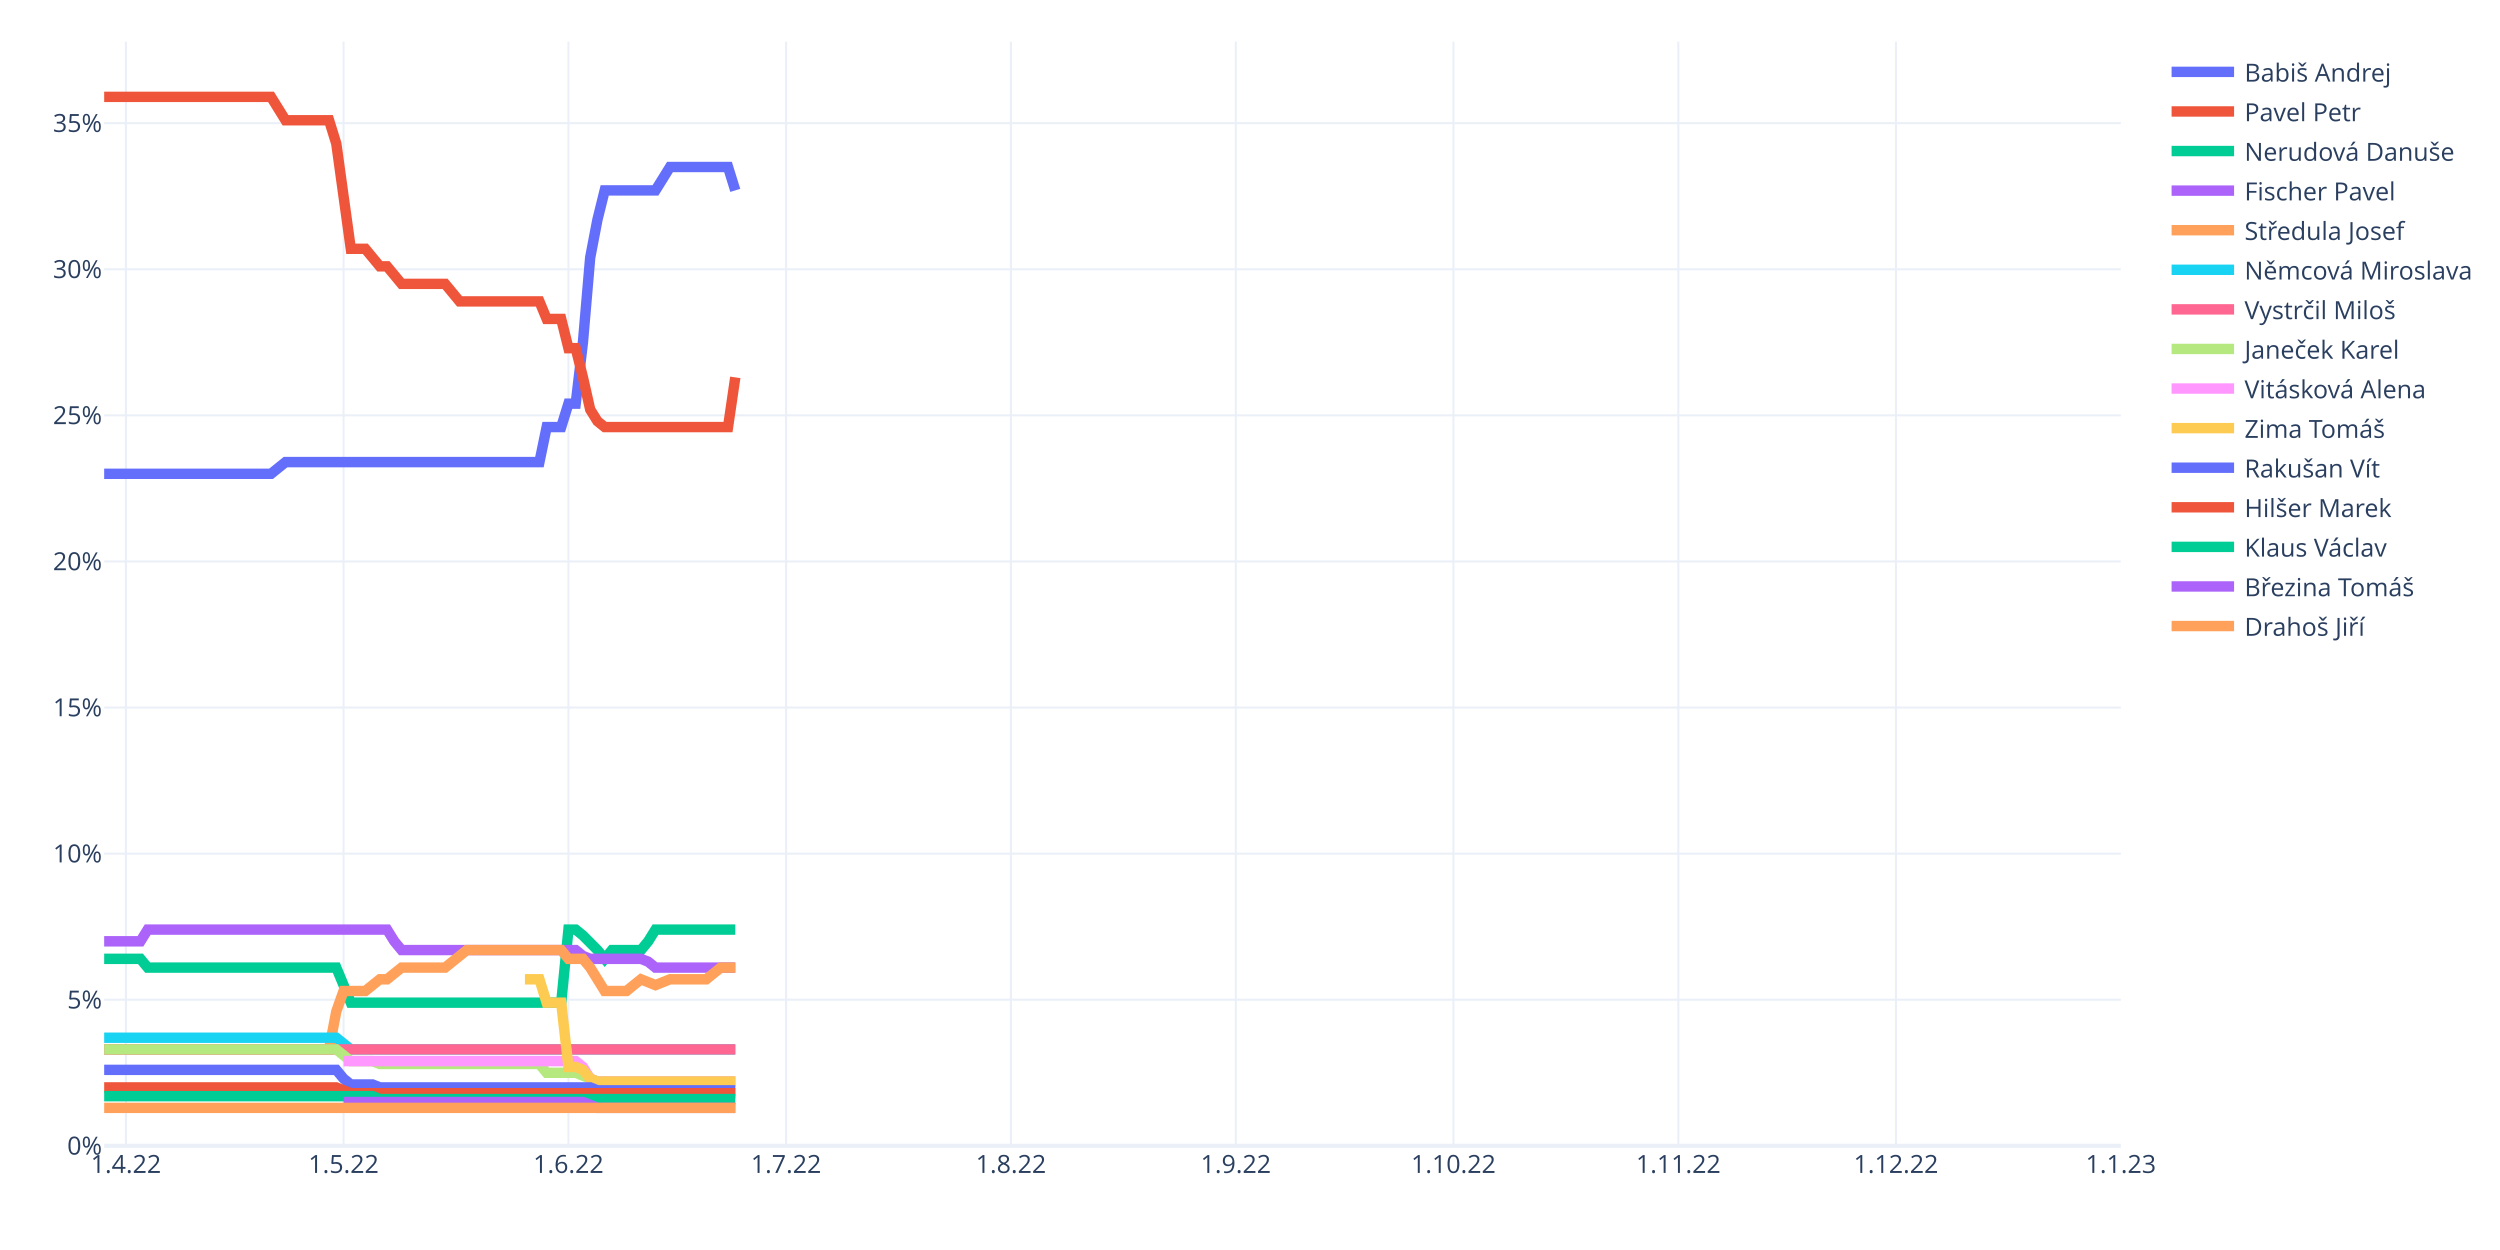
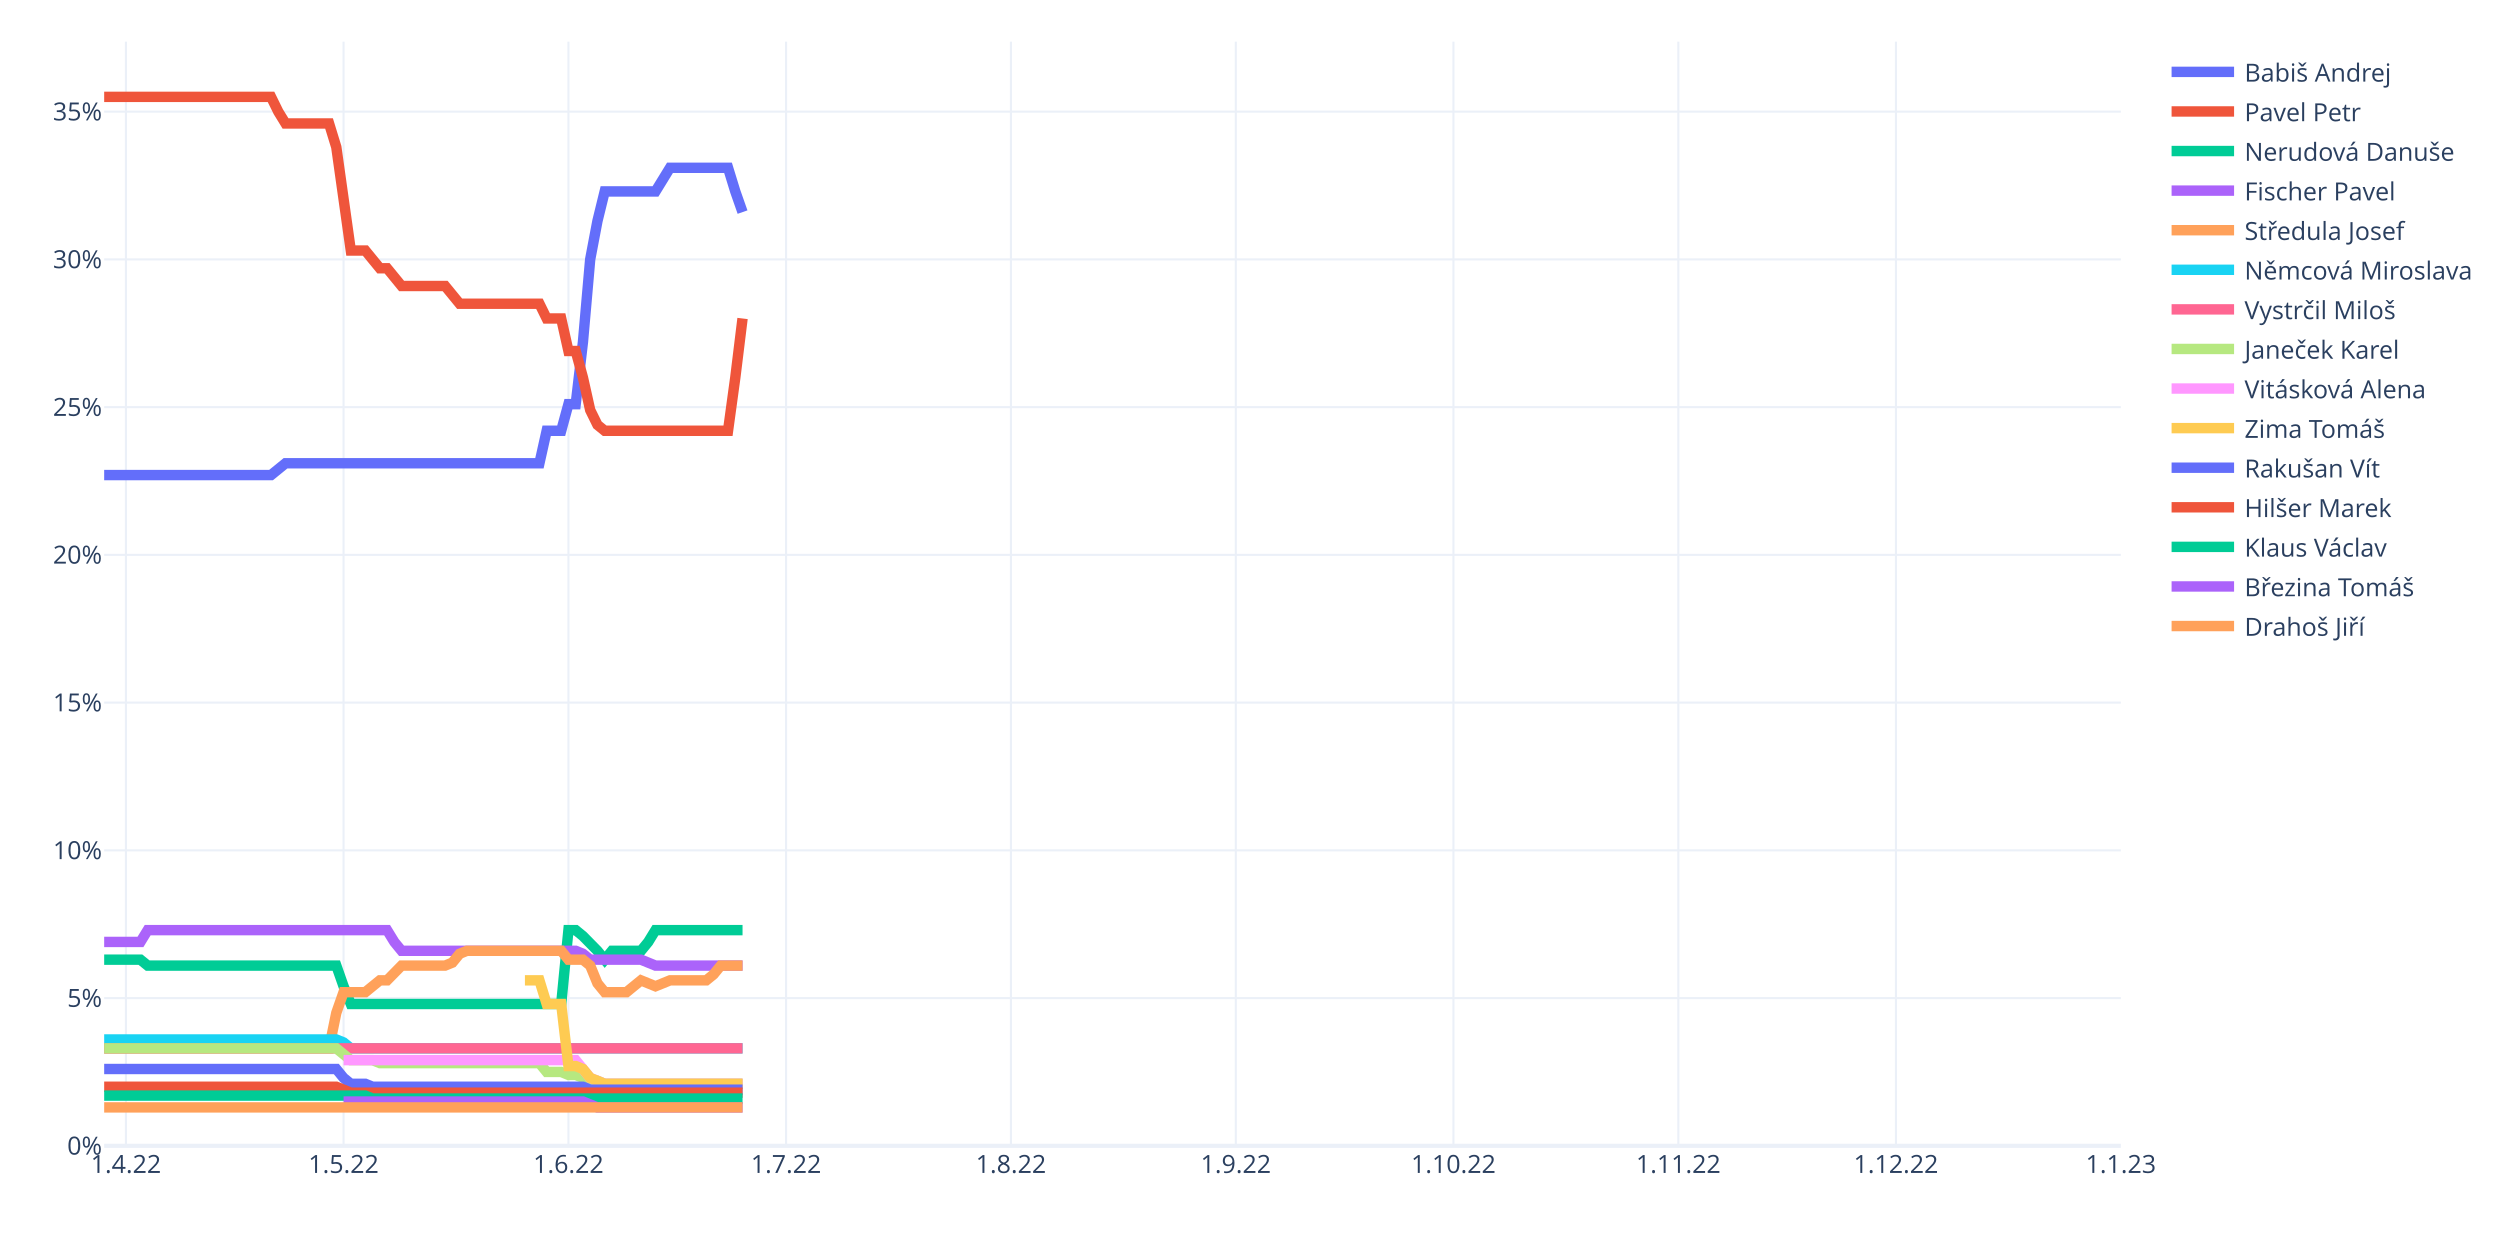
<svg xmlns="http://www.w3.org/2000/svg" class="main-svg" width="1200" height="600" style="" viewBox="0 0 1200 600">
  <rect x="0" y="0" width="1200" height="600" style="fill: rgb(255, 255, 255); fill-opacity: 1;" />
-   <defs id="defs-bf9d19">
+   <defs id="defs-6aa974">
    <g class="clips">
-       <clipPath id="clipbf9d19xyplot" class="plotclip">
+       <clipPath id="clip6aa974xyplot" class="plotclip">
        <rect width="968" height="530" />
      </clipPath>
-       <clipPath class="axesclip" id="clipbf9d19x">
+       <clipPath class="axesclip" id="clip6aa974x">
        <rect x="50" y="0" width="968" height="600" />
      </clipPath>
-       <clipPath class="axesclip" id="clipbf9d19y">
+       <clipPath class="axesclip" id="clip6aa974y">
        <rect x="0" y="20" width="1200" height="530" />
      </clipPath>
-       <clipPath class="axesclip" id="clipbf9d19xy">
+       <clipPath class="axesclip" id="clip6aa974xy">
        <rect x="50" y="20" width="968" height="530" />
      </clipPath>
    </g>
    <g class="gradients" />
    <g class="patterns" />
  </defs>
  <g class="bglayer" />
  <g class="layer-below">
    <g class="imagelayer" />
    <g class="shapelayer" />
  </g>
  <g class="cartesianlayer">
    <g class="subplot xy">
      <g class="layer-subplot">
        <g class="shapelayer" />
        <g class="imagelayer" />
      </g>
      <g class="minor-gridlayer">
        <g class="x" />
        <g class="y" />
      </g>
      <g class="gridlayer">
        <g class="x">
          <path class="xgrid crisp" transform="translate(60.45,0)" d="M0,20v530" style="stroke: rgb(235, 240, 248); stroke-opacity: 1; stroke-width: 1px;" />
          <path class="xgrid crisp" transform="translate(164.91,0)" d="M0,20v530" style="stroke: rgb(235, 240, 248); stroke-opacity: 1; stroke-width: 1px;" />
          <path class="xgrid crisp" transform="translate(272.85,0)" d="M0,20v530" style="stroke: rgb(235, 240, 248); stroke-opacity: 1; stroke-width: 1px;" />
          <path class="xgrid crisp" transform="translate(377.31,0)" d="M0,20v530" style="stroke: rgb(235, 240, 248); stroke-opacity: 1; stroke-width: 1px;" />
          <path class="xgrid crisp" transform="translate(485.25,0)" d="M0,20v530" style="stroke: rgb(235, 240, 248); stroke-opacity: 1; stroke-width: 1px;" />
          <path class="xgrid crisp" transform="translate(593.19,0)" d="M0,20v530" style="stroke: rgb(235, 240, 248); stroke-opacity: 1; stroke-width: 1px;" />
          <path class="xgrid crisp" transform="translate(697.65,0)" d="M0,20v530" style="stroke: rgb(235, 240, 248); stroke-opacity: 1; stroke-width: 1px;" />
          <path class="xgrid crisp" transform="translate(805.6,0)" d="M0,20v530" style="stroke: rgb(235, 240, 248); stroke-opacity: 1; stroke-width: 1px;" />
          <path class="xgrid crisp" transform="translate(910.06,0)" d="M0,20v530" style="stroke: rgb(235, 240, 248); stroke-opacity: 1; stroke-width: 1px;" />
        </g>
        <g class="y">
-           <path class="ygrid crisp" transform="translate(0,479.87)" d="M50,0h968" style="stroke: rgb(235, 240, 248); stroke-opacity: 1; stroke-width: 1px;" />
-           <path class="ygrid crisp" transform="translate(0,409.75)" d="M50,0h968" style="stroke: rgb(235, 240, 248); stroke-opacity: 1; stroke-width: 1px;" />
-           <path class="ygrid crisp" transform="translate(0,339.62)" d="M50,0h968" style="stroke: rgb(235, 240, 248); stroke-opacity: 1; stroke-width: 1px;" />
-           <path class="ygrid crisp" transform="translate(0,269.5)" d="M50,0h968" style="stroke: rgb(235, 240, 248); stroke-opacity: 1; stroke-width: 1px;" />
-           <path class="ygrid crisp" transform="translate(0,199.37)" d="M50,0h968" style="stroke: rgb(235, 240, 248); stroke-opacity: 1; stroke-width: 1px;" />
-           <path class="ygrid crisp" transform="translate(0,129.25)" d="M50,0h968" style="stroke: rgb(235, 240, 248); stroke-opacity: 1; stroke-width: 1px;" />
-           <path class="ygrid crisp" transform="translate(0,59.12)" d="M50,0h968" style="stroke: rgb(235, 240, 248); stroke-opacity: 1; stroke-width: 1px;" />
+           <path class="ygrid crisp" transform="translate(0,479.08)" d="M50,0h968" style="stroke: rgb(235, 240, 248); stroke-opacity: 1; stroke-width: 1px;" />
+           <path class="ygrid crisp" transform="translate(0,408.17)" d="M50,0h968" style="stroke: rgb(235, 240, 248); stroke-opacity: 1; stroke-width: 1px;" />
+           <path class="ygrid crisp" transform="translate(0,337.25)" d="M50,0h968" style="stroke: rgb(235, 240, 248); stroke-opacity: 1; stroke-width: 1px;" />
+           <path class="ygrid crisp" transform="translate(0,266.34)" d="M50,0h968" style="stroke: rgb(235, 240, 248); stroke-opacity: 1; stroke-width: 1px;" />
+           <path class="ygrid crisp" transform="translate(0,195.42)" d="M50,0h968" style="stroke: rgb(235, 240, 248); stroke-opacity: 1; stroke-width: 1px;" />
+           <path class="ygrid crisp" transform="translate(0,124.51)" d="M50,0h968" style="stroke: rgb(235, 240, 248); stroke-opacity: 1; stroke-width: 1px;" />
+           <path class="ygrid crisp" transform="translate(0,53.59)" d="M50,0h968" style="stroke: rgb(235, 240, 248); stroke-opacity: 1; stroke-width: 1px;" />
        </g>
      </g>
      <g class="zerolinelayer">
        <path class="yzl zl crisp" transform="translate(0,550)" d="M50,0h968" style="stroke: rgb(235, 240, 248); stroke-opacity: 1; stroke-width: 2px;" />
      </g>
      <path class="xlines-below" />
      <path class="ylines-below" />
      <g class="overlines-below" />
      <g class="xaxislayer-below" />
      <g class="yaxislayer-below" />
      <g class="overaxes-below" />
-       <g class="plot" transform="translate(50,20)" clip-path="url(#clipbf9d19xyplot)">
+       <g class="plot" transform="translate(50,20)" clip-path="url(#clip6aa974xyplot)">
        <g class="scatterlayer mlayer">
-           <g class="trace scatter tracec2dd5c" style="stroke-miterlimit: 2; opacity: 1;">
-             <g class="fills" />
-             <g class="errorbars" />
-             <g class="lines">
-               <path class="js-line" d="M0,207.42L80.09,207.42L83.57,204.62L87.05,201.81L90.53,201.81L208.92,201.81L212.4,184.98L219.37,184.98L222.85,173.76L226.33,173.76L229.81,144.31L233.29,103.64L236.78,85.41L240.26,71.38L243.74,71.38L264.63,71.38L268.12,65.77L271.6,60.16L275.08,60.16L299.45,60.16L302.94,71.38" style="vector-effect: non-scaling-stroke; fill: none; stroke: rgb(99, 110, 250); stroke-opacity: 1; stroke-width: 5px; opacity: 1;" />
-             </g>
-             <g class="points" />
-             <g class="text" />
-           </g>
-           <g class="trace scatter tracee0b757" style="stroke-miterlimit: 2; opacity: 1;">
-             <g class="fills" />
-             <g class="errorbars" />
-             <g class="lines">
-               <path class="js-line" d="M0,26.5L80.09,26.5L83.57,32.11L87.05,37.72L90.53,37.72L107.94,37.72L111.42,48.94L118.39,99.43L121.87,99.43L125.35,99.43L128.83,103.64L132.32,107.85L135.8,107.85L142.76,116.26L146.24,116.26L163.65,116.26L167.14,120.47L170.62,124.68L174.1,124.68L208.92,124.68L212.4,133.09L219.37,133.09L222.85,147.12L226.33,147.12L229.81,161.14L233.29,176.57L236.78,182.18L240.26,184.98L243.74,184.98L299.45,184.98L302.94,161.14" style="vector-effect: non-scaling-stroke; fill: none; stroke: rgb(239, 85, 59); stroke-opacity: 1; stroke-width: 5px; opacity: 1;" />
-             </g>
-             <g class="points" />
-             <g class="text" />
-           </g>
-           <g class="trace scatter traceae2f89" style="stroke-miterlimit: 2; opacity: 1;">
-             <g class="fills" />
-             <g class="errorbars" />
-             <g class="lines">
-               <path class="js-line" d="M0,440.24L17.41,440.24L20.89,444.45L111.42,444.45L114.91,452.86L118.39,461.28L121.87,461.28L219.37,461.28L222.85,426.21L226.33,426.21L229.81,429.02L236.78,436.03L240.26,440.24L243.74,436.03L247.22,436.03L257.67,436.03L261.15,431.82L264.63,426.21L268.12,426.21L302.94,426.21" style="vector-effect: non-scaling-stroke; fill: none; stroke: rgb(0, 204, 150); stroke-opacity: 1; stroke-width: 5px; opacity: 1;" />
-             </g>
-             <g class="points" />
-             <g class="text" />
-           </g>
-           <g class="trace scatter traceee3f78" style="stroke-miterlimit: 2; opacity: 1;">
-             <g class="fills" />
-             <g class="errorbars" />
-             <g class="lines">
-               <path class="js-line" d="M0,431.82L17.41,431.82L20.89,426.21L135.8,426.21L139.28,431.82L142.76,436.03L146.24,436.03L226.33,436.03L229.81,438.84L233.29,440.24L236.78,440.24L257.67,440.24L261.15,441.64L264.63,444.45L268.12,444.45L302.94,444.45" style="vector-effect: non-scaling-stroke; fill: none; stroke: rgb(171, 99, 250); stroke-opacity: 1; stroke-width: 5px; opacity: 1;" />
-             </g>
-             <g class="points" />
-             <g class="text" />
-           </g>
-           <g class="trace scatter trace915641" style="stroke-miterlimit: 2; opacity: 1;">
-             <g class="fills" />
-             <g class="errorbars" />
-             <g class="lines">
-               <path class="js-line" d="M0,483.72L107.94,483.72L111.42,465.48L114.91,455.67L118.39,455.67L125.35,455.67L128.83,452.86L132.32,450.06L135.8,450.06L142.76,444.45L146.24,444.45L163.65,444.45L167.14,441.64L174.1,436.03L177.58,436.03L219.37,436.03L222.85,440.24L229.81,440.24L233.29,444.45L240.26,455.67L243.74,455.67L250.71,455.67L254.19,452.86L257.67,450.06L261.15,451.46L264.63,452.86L268.12,451.46L271.6,450.06L275.08,450.06L289.01,450.06L292.49,447.25L295.97,444.45L299.45,444.45L302.94,444.45" style="vector-effect: non-scaling-stroke; fill: none; stroke: rgb(255, 161, 90); stroke-opacity: 1; stroke-width: 5px; opacity: 1;" />
-             </g>
-             <g class="points" />
-             <g class="text" />
-           </g>
-           <g class="trace scatter trace95a114" style="stroke-miterlimit: 2; opacity: 1;">
-             <g class="fills" />
-             <g class="errorbars" />
-             <g class="lines">
-               <path class="js-line" d="M0,478.11L111.42,478.11L114.91,480.91L118.39,483.72L121.87,483.72L302.94,483.72" style="vector-effect: non-scaling-stroke; fill: none; stroke: rgb(25, 211, 243); stroke-opacity: 1; stroke-width: 5px; opacity: 1;" />
-             </g>
-             <g class="points" />
-             <g class="text" />
-           </g>
-           <g class="trace scatter tracedc13bf" style="stroke-miterlimit: 2; opacity: 1;">
-             <g class="fills" />
-             <g class="errorbars" />
-             <g class="lines">
-               <path class="js-line" d="M0,483.72L302.94,483.72" style="vector-effect: non-scaling-stroke; fill: none; stroke: rgb(255, 102, 146); stroke-opacity: 1; stroke-width: 5px; opacity: 1;" />
-             </g>
-             <g class="points" />
-             <g class="text" />
-           </g>
-           <g class="trace scatter tracecfcebf" style="stroke-miterlimit: 2; opacity: 1;">
-             <g class="fills" />
-             <g class="errorbars" />
-             <g class="lines">
-               <path class="js-line" d="M0,483.72L111.42,483.72L114.91,486.52L118.39,489.33L121.87,489.33L128.83,489.33L132.32,490.73L208.92,490.73L212.4,494.94L226.33,494.94L229.81,496.34L236.78,499.14L240.26,499.14L302.94,499.14" style="vector-effect: non-scaling-stroke; fill: none; stroke: rgb(182, 232, 128); stroke-opacity: 1; stroke-width: 5px; opacity: 1;" />
-             </g>
-             <g class="points" />
-             <g class="text" />
-           </g>
-           <g class="trace scatter trace120508" style="stroke-miterlimit: 2; opacity: 1;">
-             <g class="fills" />
-             <g class="errorbars" />
-             <g class="lines">
-               <path class="js-line" d="M114.91,489.33L226.33,489.33L229.81,492.13L233.29,497.74L236.78,499.14L302.94,499.14" style="vector-effect: non-scaling-stroke; fill: none; stroke: rgb(255, 151, 255); stroke-opacity: 1; stroke-width: 5px; opacity: 1;" />
-             </g>
-             <g class="points" />
-             <g class="text" />
-           </g>
-           <g class="trace scatter trace4b2eb1" style="stroke-miterlimit: 2; opacity: 1;">
-             <g class="fills" />
-             <g class="errorbars" />
-             <g class="lines">
-               <path class="js-line" d="M201.96,450.06L208.92,450.06L212.4,461.28L219.37,461.28L222.85,492.13L226.33,492.13L229.81,493.53L233.29,497.74L236.78,499.14L302.94,499.14" style="vector-effect: non-scaling-stroke; fill: none; stroke: rgb(254, 203, 82); stroke-opacity: 1; stroke-width: 5px; opacity: 1;" />
-             </g>
-             <g class="points" />
-             <g class="text" />
-           </g>
-           <g class="trace scatter tracee06d4a" style="stroke-miterlimit: 2; opacity: 1;">
-             <g class="fills" />
-             <g class="errorbars" />
-             <g class="lines">
-               <path class="js-line" d="M0,493.53L111.42,493.53L114.91,497.74L118.39,500.55L121.87,500.55L128.83,500.55L132.32,501.95L233.29,501.95L236.78,503.35L302.94,503.35" style="vector-effect: non-scaling-stroke; fill: none; stroke: rgb(99, 110, 250); stroke-opacity: 1; stroke-width: 5px; opacity: 1;" />
-             </g>
-             <g class="points" />
-             <g class="text" />
-           </g>
-           <g class="trace scatter trace494370" style="stroke-miterlimit: 2; opacity: 1;">
-             <g class="fills" />
-             <g class="errorbars" />
-             <g class="lines">
-               <path class="js-line" d="M0,501.95L111.42,501.95L114.91,503.35L118.39,504.75L121.87,504.75L302.94,504.75" style="vector-effect: non-scaling-stroke; fill: none; stroke: rgb(239, 85, 59); stroke-opacity: 1; stroke-width: 5px; opacity: 1;" />
-             </g>
-             <g class="points" />
-             <g class="text" />
-           </g>
-           <g class="trace scatter tracec13806" style="stroke-miterlimit: 2; opacity: 1;">
-             <g class="fills" />
-             <g class="errorbars" />
-             <g class="lines">
-               <path class="js-line" d="M0,506.16L128.83,506.16L132.32,507.56L302.94,507.56" style="vector-effect: non-scaling-stroke; fill: none; stroke: rgb(0, 204, 150); stroke-opacity: 1; stroke-width: 5px; opacity: 1;" />
-             </g>
-             <g class="points" />
-             <g class="text" />
-           </g>
-           <g class="trace scatter trace5cd051" style="stroke-miterlimit: 2; opacity: 1;">
-             <g class="fills" />
-             <g class="errorbars" />
-             <g class="lines">
-               <path class="js-line" d="M114.91,508.96L229.81,508.96L233.29,510.36L236.78,511.77L240.26,511.77L302.94,511.77" style="vector-effect: non-scaling-stroke; fill: none; stroke: rgb(171, 99, 250); stroke-opacity: 1; stroke-width: 5px; opacity: 1;" />
-             </g>
-             <g class="points" />
-             <g class="text" />
-           </g>
-           <g class="trace scatter trace85f329" style="stroke-miterlimit: 2; opacity: 1;">
-             <g class="fills" />
-             <g class="errorbars" />
-             <g class="lines">
-               <path class="js-line" d="M0,511.77L302.94,511.77" style="vector-effect: non-scaling-stroke; fill: none; stroke: rgb(255, 161, 90); stroke-opacity: 1; stroke-width: 5px; opacity: 1;" />
+           <g class="trace scatter trace40b145" style="stroke-miterlimit: 2; opacity: 1;">
+             <g class="fills" />
+             <g class="errorbars" />
+             <g class="lines">
+               <path class="js-line" d="M0,208.04L80.09,208.04L83.57,205.21L87.05,202.37L90.53,202.37L208.92,202.37L212.4,186.77L219.37,186.77L222.85,174L226.33,174L229.81,144.22L233.29,104.51L236.78,86.07L240.26,71.89L243.74,71.89L264.63,71.89L268.12,66.21L271.6,60.54L275.08,60.54L299.45,60.54L302.94,71.89L306.42,81.81" style="vector-effect: non-scaling-stroke; fill: none; stroke: rgb(99, 110, 250); stroke-opacity: 1; stroke-width: 5px; opacity: 1;" />
+             </g>
+             <g class="points" />
+             <g class="text" />
+           </g>
+           <g class="trace scatter tracee2bec1" style="stroke-miterlimit: 2; opacity: 1;">
+             <g class="fills" />
+             <g class="errorbars" />
+             <g class="lines">
+               <path class="js-line" d="M0,26.5L80.09,26.5L83.57,33.59L87.05,39.26L90.53,39.26L107.94,39.26L111.42,50.61L118.39,100.25L121.87,100.25L125.35,100.25L128.83,104.51L132.32,108.76L135.8,108.76L142.76,117.27L146.24,117.27L163.65,117.27L167.14,121.53L170.62,125.78L174.1,125.78L208.92,125.78L212.4,132.87L219.37,132.87L222.85,148.47L226.33,148.47L229.81,161.24L233.29,176.84L236.78,183.93L240.26,186.77L243.74,186.77L299.45,186.77L302.94,161.24L306.42,132.87" style="vector-effect: non-scaling-stroke; fill: none; stroke: rgb(239, 85, 59); stroke-opacity: 1; stroke-width: 5px; opacity: 1;" />
+             </g>
+             <g class="points" />
+             <g class="text" />
+           </g>
+           <g class="trace scatter trace85ddaf" style="stroke-miterlimit: 2; opacity: 1;">
+             <g class="fills" />
+             <g class="errorbars" />
+             <g class="lines">
+               <path class="js-line" d="M0,440.65L17.41,440.65L20.89,443.48L111.42,443.48L114.91,453.41L118.39,461.92L121.87,461.92L219.37,461.92L222.85,426.46L226.33,426.46L229.81,429.3L236.78,436.39L240.26,440.65L243.74,436.39L247.22,436.39L257.67,436.39L261.15,432.14L264.63,426.46L268.12,426.46L306.42,426.46" style="vector-effect: non-scaling-stroke; fill: none; stroke: rgb(0, 204, 150); stroke-opacity: 1; stroke-width: 5px; opacity: 1;" />
+             </g>
+             <g class="points" />
+             <g class="text" />
+           </g>
+           <g class="trace scatter traced4ef1d" style="stroke-miterlimit: 2; opacity: 1;">
+             <g class="fills" />
+             <g class="errorbars" />
+             <g class="lines">
+               <path class="js-line" d="M0,432.14L17.41,432.14L20.89,426.46L135.8,426.46L139.28,432.14L142.76,436.39L146.24,436.39L226.33,436.39L229.81,437.81L233.29,440.65L236.78,440.65L257.67,440.65L261.15,442.06L264.63,443.48L268.12,443.48L306.42,443.48" style="vector-effect: non-scaling-stroke; fill: none; stroke: rgb(171, 99, 250); stroke-opacity: 1; stroke-width: 5px; opacity: 1;" />
+             </g>
+             <g class="points" />
+             <g class="text" />
+           </g>
+           <g class="trace scatter trace9449c4" style="stroke-miterlimit: 2; opacity: 1;">
+             <g class="fills" />
+             <g class="errorbars" />
+             <g class="lines">
+               <path class="js-line" d="M0,483.2L107.94,483.2L111.42,466.18L114.91,456.25L118.39,456.25L125.35,456.25L128.83,453.41L132.32,450.57L135.8,450.57L142.76,443.48L146.24,443.48L163.65,443.48L167.14,442.06L170.62,437.81L174.1,436.39L219.37,436.39L222.85,440.65L229.81,440.65L233.29,443.48L236.78,451.99L240.26,456.25L250.71,456.25L254.19,453.41L257.67,450.57L261.15,451.99L264.63,453.41L268.12,451.99L271.6,450.57L275.08,450.57L289.01,450.57L292.49,447.74L295.97,443.48L299.45,443.48L306.42,443.48" style="vector-effect: non-scaling-stroke; fill: none; stroke: rgb(255, 161, 90); stroke-opacity: 1; stroke-width: 5px; opacity: 1;" />
+             </g>
+             <g class="points" />
+             <g class="text" />
+           </g>
+           <g class="trace scatter traced8a4ed" style="stroke-miterlimit: 2; opacity: 1;">
+             <g class="fills" />
+             <g class="errorbars" />
+             <g class="lines">
+               <path class="js-line" d="M0,478.94L111.42,478.94L114.91,480.36L118.39,483.2L121.87,483.2L306.42,483.2" style="vector-effect: non-scaling-stroke; fill: none; stroke: rgb(25, 211, 243); stroke-opacity: 1; stroke-width: 5px; opacity: 1;" />
+             </g>
+             <g class="points" />
+             <g class="text" />
+           </g>
+           <g class="trace scatter tracef1b2c9" style="stroke-miterlimit: 2; opacity: 1;">
+             <g class="fills" />
+             <g class="errorbars" />
+             <g class="lines">
+               <path class="js-line" d="M0,483.2L306.42,483.2" style="vector-effect: non-scaling-stroke; fill: none; stroke: rgb(255, 102, 146); stroke-opacity: 1; stroke-width: 5px; opacity: 1;" />
+             </g>
+             <g class="points" />
+             <g class="text" />
+           </g>
+           <g class="trace scatter trace8d0c9b" style="stroke-miterlimit: 2; opacity: 1;">
+             <g class="fills" />
+             <g class="errorbars" />
+             <g class="lines">
+               <path class="js-line" d="M0,483.2L111.42,483.2L114.91,486.03L118.39,488.87L121.87,488.87L128.83,488.87L132.32,490.29L208.92,490.29L212.4,494.54L219.37,494.54L222.85,495.96L226.33,495.96L229.81,497.38L233.29,498.8L236.78,498.8L240.26,500.22L243.74,500.22L306.42,500.22" style="vector-effect: non-scaling-stroke; fill: none; stroke: rgb(182, 232, 128); stroke-opacity: 1; stroke-width: 5px; opacity: 1;" />
+             </g>
+             <g class="points" />
+             <g class="text" />
+           </g>
+           <g class="trace scatter tracec8c43e" style="stroke-miterlimit: 2; opacity: 1;">
+             <g class="fills" />
+             <g class="errorbars" />
+             <g class="lines">
+               <path class="js-line" d="M114.91,488.87L226.33,488.87L229.81,493.12L233.29,497.38L236.78,498.8L240.26,500.22L243.74,500.22L306.42,500.22" style="vector-effect: non-scaling-stroke; fill: none; stroke: rgb(255, 151, 255); stroke-opacity: 1; stroke-width: 5px; opacity: 1;" />
+             </g>
+             <g class="points" />
+             <g class="text" />
+           </g>
+           <g class="trace scatter trace701f86" style="stroke-miterlimit: 2; opacity: 1;">
+             <g class="fills" />
+             <g class="errorbars" />
+             <g class="lines">
+               <path class="js-line" d="M201.96,450.57L208.92,450.57L212.4,461.92L219.37,461.92L222.85,491.71L226.33,491.71L229.81,493.12L233.29,497.38L236.78,498.8L240.26,500.22L243.74,500.22L306.42,500.22" style="vector-effect: non-scaling-stroke; fill: none; stroke: rgb(254, 203, 82); stroke-opacity: 1; stroke-width: 5px; opacity: 1;" />
+             </g>
+             <g class="points" />
+             <g class="text" />
+           </g>
+           <g class="trace scatter traceb7d9bd" style="stroke-miterlimit: 2; opacity: 1;">
+             <g class="fills" />
+             <g class="errorbars" />
+             <g class="lines">
+               <path class="js-line" d="M0,493.12L111.42,493.12L114.91,497.38L118.39,500.22L121.87,500.22L125.35,500.22L128.83,501.63L229.81,501.63L233.29,503.05L306.42,503.05" style="vector-effect: non-scaling-stroke; fill: none; stroke: rgb(99, 110, 250); stroke-opacity: 1; stroke-width: 5px; opacity: 1;" />
+             </g>
+             <g class="points" />
+             <g class="text" />
+           </g>
+           <g class="trace scatter trace803616" style="stroke-miterlimit: 2; opacity: 1;">
+             <g class="fills" />
+             <g class="errorbars" />
+             <g class="lines">
+               <path class="js-line" d="M0,501.63L111.42,501.63L114.91,503.05L118.39,504.47L121.87,504.47L306.42,504.47" style="vector-effect: non-scaling-stroke; fill: none; stroke: rgb(239, 85, 59); stroke-opacity: 1; stroke-width: 5px; opacity: 1;" />
+             </g>
+             <g class="points" />
+             <g class="text" />
+           </g>
+           <g class="trace scatter traced13deb" style="stroke-miterlimit: 2; opacity: 1;">
+             <g class="fills" />
+             <g class="errorbars" />
+             <g class="lines">
+               <path class="js-line" d="M0,505.89L125.35,505.89L128.83,507.31L306.42,507.31" style="vector-effect: non-scaling-stroke; fill: none; stroke: rgb(0, 204, 150); stroke-opacity: 1; stroke-width: 5px; opacity: 1;" />
+             </g>
+             <g class="points" />
+             <g class="text" />
+           </g>
+           <g class="trace scatter trace360e73" style="stroke-miterlimit: 2; opacity: 1;">
+             <g class="fills" />
+             <g class="errorbars" />
+             <g class="lines">
+               <path class="js-line" d="M114.91,508.73L229.81,508.73L233.29,510.14L236.78,511.56L240.26,511.56L306.42,511.56" style="vector-effect: non-scaling-stroke; fill: none; stroke: rgb(171, 99, 250); stroke-opacity: 1; stroke-width: 5px; opacity: 1;" />
+             </g>
+             <g class="points" />
+             <g class="text" />
+           </g>
+           <g class="trace scatter traceb0bdbc" style="stroke-miterlimit: 2; opacity: 1;">
+             <g class="fills" />
+             <g class="errorbars" />
+             <g class="lines">
+               <path class="js-line" d="M0,511.56L306.42,511.56" style="vector-effect: non-scaling-stroke; fill: none; stroke: rgb(255, 161, 90); stroke-opacity: 1; stroke-width: 5px; opacity: 1;" />
            </g>
            <g class="points" />
            <g class="text" />
          </g>
        </g>
      </g>
      <g class="overplot" />
      <path class="xlines-above crisp" d="M0,0" style="fill: none;" />
      <path class="ylines-above crisp" d="M0,0" style="fill: none;" />
      <g class="overlines-above" />
      <g class="xaxislayer-above">
        <g class="xtick">
          <text text-anchor="middle" x="0" y="563" transform="translate(60.45,0)" style="font-family: 'Open Sans', verdana, arial, sans-serif; font-size: 12px; fill: rgb(42, 63, 95); fill-opacity: 1; white-space: pre; opacity: 1;">1.4.22</text>
        </g>
        <g class="xtick">
          <text text-anchor="middle" x="0" y="563" style="font-family: 'Open Sans', verdana, arial, sans-serif; font-size: 12px; fill: rgb(42, 63, 95); fill-opacity: 1; white-space: pre; opacity: 1;" transform="translate(164.91,0)">1.5.22</text>
        </g>
        <g class="xtick">
          <text text-anchor="middle" x="0" y="563" style="font-family: 'Open Sans', verdana, arial, sans-serif; font-size: 12px; fill: rgb(42, 63, 95); fill-opacity: 1; white-space: pre; opacity: 1;" transform="translate(272.85,0)">1.6.22</text>
        </g>
        <g class="xtick">
          <text text-anchor="middle" x="0" y="563" style="font-family: 'Open Sans', verdana, arial, sans-serif; font-size: 12px; fill: rgb(42, 63, 95); fill-opacity: 1; white-space: pre; opacity: 1;" transform="translate(377.31,0)">1.7.22</text>
        </g>
        <g class="xtick">
          <text text-anchor="middle" x="0" y="563" style="font-family: 'Open Sans', verdana, arial, sans-serif; font-size: 12px; fill: rgb(42, 63, 95); fill-opacity: 1; white-space: pre; opacity: 1;" transform="translate(485.25,0)">1.8.22</text>
        </g>
        <g class="xtick">
          <text text-anchor="middle" x="0" y="563" style="font-family: 'Open Sans', verdana, arial, sans-serif; font-size: 12px; fill: rgb(42, 63, 95); fill-opacity: 1; white-space: pre; opacity: 1;" transform="translate(593.19,0)">1.9.22</text>
        </g>
        <g class="xtick">
          <text text-anchor="middle" x="0" y="563" style="font-family: 'Open Sans', verdana, arial, sans-serif; font-size: 12px; fill: rgb(42, 63, 95); fill-opacity: 1; white-space: pre; opacity: 1;" transform="translate(697.65,0)">1.10.22</text>
        </g>
        <g class="xtick">
          <text text-anchor="middle" x="0" y="563" style="font-family: 'Open Sans', verdana, arial, sans-serif; font-size: 12px; fill: rgb(42, 63, 95); fill-opacity: 1; white-space: pre; opacity: 1;" transform="translate(805.6,0)">1.11.22</text>
        </g>
        <g class="xtick">
          <text text-anchor="middle" x="0" y="563" style="font-family: 'Open Sans', verdana, arial, sans-serif; font-size: 12px; fill: rgb(42, 63, 95); fill-opacity: 1; white-space: pre; opacity: 1;" transform="translate(910.06,0)">1.12.22</text>
        </g>
        <g class="xtick">
          <text text-anchor="middle" x="0" y="563" style="font-family: 'Open Sans', verdana, arial, sans-serif; font-size: 12px; fill: rgb(42, 63, 95); fill-opacity: 1; white-space: pre; opacity: 1;" transform="translate(1018,0)">1.1.23</text>
        </g>
      </g>
      <g class="yaxislayer-above">
        <g class="ytick">
          <text text-anchor="end" x="49" y="4.2" transform="translate(0,550)" style="font-family: 'Open Sans', verdana, arial, sans-serif; font-size: 12px; fill: rgb(42, 63, 95); fill-opacity: 1; white-space: pre; opacity: 1;">0%</text>
        </g>
        <g class="ytick">
-           <text text-anchor="end" x="49" y="4.2" style="font-family: 'Open Sans', verdana, arial, sans-serif; font-size: 12px; fill: rgb(42, 63, 95); fill-opacity: 1; white-space: pre; opacity: 1;" transform="translate(0,479.87)">5%</text>
-         </g>
-         <g class="ytick">
-           <text text-anchor="end" x="49" y="4.2" style="font-family: 'Open Sans', verdana, arial, sans-serif; font-size: 12px; fill: rgb(42, 63, 95); fill-opacity: 1; white-space: pre; opacity: 1;" transform="translate(0,409.75)">10%</text>
-         </g>
-         <g class="ytick">
-           <text text-anchor="end" x="49" y="4.2" style="font-family: 'Open Sans', verdana, arial, sans-serif; font-size: 12px; fill: rgb(42, 63, 95); fill-opacity: 1; white-space: pre; opacity: 1;" transform="translate(0,339.62)">15%</text>
-         </g>
-         <g class="ytick">
-           <text text-anchor="end" x="49" y="4.2" style="font-family: 'Open Sans', verdana, arial, sans-serif; font-size: 12px; fill: rgb(42, 63, 95); fill-opacity: 1; white-space: pre; opacity: 1;" transform="translate(0,269.5)">20%</text>
-         </g>
-         <g class="ytick">
-           <text text-anchor="end" x="49" y="4.2" style="font-family: 'Open Sans', verdana, arial, sans-serif; font-size: 12px; fill: rgb(42, 63, 95); fill-opacity: 1; white-space: pre; opacity: 1;" transform="translate(0,199.37)">25%</text>
-         </g>
-         <g class="ytick">
-           <text text-anchor="end" x="49" y="4.2" style="font-family: 'Open Sans', verdana, arial, sans-serif; font-size: 12px; fill: rgb(42, 63, 95); fill-opacity: 1; white-space: pre; opacity: 1;" transform="translate(0,129.25)">30%</text>
-         </g>
-         <g class="ytick">
-           <text text-anchor="end" x="49" y="4.2" style="font-family: 'Open Sans', verdana, arial, sans-serif; font-size: 12px; fill: rgb(42, 63, 95); fill-opacity: 1; white-space: pre; opacity: 1;" transform="translate(0,59.12)">35%</text>
+           <text text-anchor="end" x="49" y="4.2" style="font-family: 'Open Sans', verdana, arial, sans-serif; font-size: 12px; fill: rgb(42, 63, 95); fill-opacity: 1; white-space: pre; opacity: 1;" transform="translate(0,479.08)">5%</text>
+         </g>
+         <g class="ytick">
+           <text text-anchor="end" x="49" y="4.2" style="font-family: 'Open Sans', verdana, arial, sans-serif; font-size: 12px; fill: rgb(42, 63, 95); fill-opacity: 1; white-space: pre; opacity: 1;" transform="translate(0,408.17)">10%</text>
+         </g>
+         <g class="ytick">
+           <text text-anchor="end" x="49" y="4.2" style="font-family: 'Open Sans', verdana, arial, sans-serif; font-size: 12px; fill: rgb(42, 63, 95); fill-opacity: 1; white-space: pre; opacity: 1;" transform="translate(0,337.25)">15%</text>
+         </g>
+         <g class="ytick">
+           <text text-anchor="end" x="49" y="4.2" style="font-family: 'Open Sans', verdana, arial, sans-serif; font-size: 12px; fill: rgb(42, 63, 95); fill-opacity: 1; white-space: pre; opacity: 1;" transform="translate(0,266.34)">20%</text>
+         </g>
+         <g class="ytick">
+           <text text-anchor="end" x="49" y="4.2" style="font-family: 'Open Sans', verdana, arial, sans-serif; font-size: 12px; fill: rgb(42, 63, 95); fill-opacity: 1; white-space: pre; opacity: 1;" transform="translate(0,195.42)">25%</text>
+         </g>
+         <g class="ytick">
+           <text text-anchor="end" x="49" y="4.2" style="font-family: 'Open Sans', verdana, arial, sans-serif; font-size: 12px; fill: rgb(42, 63, 95); fill-opacity: 1; white-space: pre; opacity: 1;" transform="translate(0,124.51)">30%</text>
+         </g>
+         <g class="ytick">
+           <text text-anchor="end" x="49" y="4.2" style="font-family: 'Open Sans', verdana, arial, sans-serif; font-size: 12px; fill: rgb(42, 63, 95); fill-opacity: 1; white-space: pre; opacity: 1;" transform="translate(0,53.59)">35%</text>
        </g>
      </g>
      <g class="overaxes-above" />
    </g>
  </g>
  <g class="polarlayer" />
  <g class="smithlayer" />
  <g class="ternarylayer" />
  <g class="geolayer" />
  <g class="funnelarealayer" />
  <g class="pielayer" />
  <g class="iciclelayer" />
  <g class="treemaplayer" />
  <g class="sunburstlayer" />
  <g class="glimages" />
-   <defs id="topdefs-bf9d19">
+   <defs id="topdefs-6aa974">
    <g class="clips" />
-     <clipPath id="legendbf9d19">
+     <clipPath id="legend6aa974">
      <rect width="151" height="295" x="0" y="0" />
    </clipPath>
  </defs>
  <g class="layer-above">
    <g class="imagelayer" />
    <g class="shapelayer" />
  </g>
  <g class="infolayer">
    <g class="legend" pointer-events="all" transform="translate(1037.36,20)">
      <rect class="bg" shape-rendering="crispEdges" style="stroke: rgb(68, 68, 68); stroke-opacity: 1; fill: rgb(255, 255, 255); fill-opacity: 1; stroke-width: 0px;" width="151" height="295" x="0" y="0" />
-       <g class="scrollbox" transform="" clip-path="url(#legendbf9d19)">
+       <g class="scrollbox" transform="" clip-path="url(#legend6aa974)">
        <g class="groups">
          <g class="traces" transform="translate(0,14.5)" style="opacity: 1;">
            <text class="legendtext" text-anchor="start" x="40" y="4.68" style="font-family: 'Open Sans', verdana, arial, sans-serif; font-size: 12px; fill: rgb(42, 63, 95); fill-opacity: 1; white-space: pre;">Babiš Andrej</text>
            <g class="layers" style="opacity: 1;">
              <g class="legendfill" />
              <g class="legendlines">
                <path class="js-line" d="M5,0h30" style="fill: none; stroke: rgb(99, 110, 250); stroke-opacity: 1; stroke-width: 5px;" />
              </g>
              <g class="legendsymbols">
                <g class="legendpoints" />
              </g>
            </g>
            <rect class="legendtoggle" x="0" y="-9.5" width="145.703" height="19" style="fill: rgb(0, 0, 0); fill-opacity: 0;" />
          </g>
          <g class="traces" transform="translate(0,33.5)" style="opacity: 1;">
            <text class="legendtext" text-anchor="start" x="40" y="4.68" style="font-family: 'Open Sans', verdana, arial, sans-serif; font-size: 12px; fill: rgb(42, 63, 95); fill-opacity: 1; white-space: pre;">Pavel Petr</text>
            <g class="layers" style="opacity: 1;">
              <g class="legendfill" />
              <g class="legendlines">
                <path class="js-line" d="M5,0h30" style="fill: none; stroke: rgb(239, 85, 59); stroke-opacity: 1; stroke-width: 5px;" />
              </g>
              <g class="legendsymbols">
                <g class="legendpoints" />
              </g>
            </g>
            <rect class="legendtoggle" x="0" y="-9.5" width="145.703" height="19" style="fill: rgb(0, 0, 0); fill-opacity: 0;" />
          </g>
          <g class="traces" transform="translate(0,52.5)" style="opacity: 1;">
            <text class="legendtext" text-anchor="start" x="40" y="4.68" style="font-family: 'Open Sans', verdana, arial, sans-serif; font-size: 12px; fill: rgb(42, 63, 95); fill-opacity: 1; white-space: pre;">Nerudová Danuše</text>
            <g class="layers" style="opacity: 1;">
              <g class="legendfill" />
              <g class="legendlines">
                <path class="js-line" d="M5,0h30" style="fill: none; stroke: rgb(0, 204, 150); stroke-opacity: 1; stroke-width: 5px;" />
              </g>
              <g class="legendsymbols">
                <g class="legendpoints" />
              </g>
            </g>
            <rect class="legendtoggle" x="0" y="-9.5" width="145.703" height="19" style="fill: rgb(0, 0, 0); fill-opacity: 0;" />
          </g>
          <g class="traces" transform="translate(0,71.5)" style="opacity: 1;">
            <text class="legendtext" text-anchor="start" x="40" y="4.68" style="font-family: 'Open Sans', verdana, arial, sans-serif; font-size: 12px; fill: rgb(42, 63, 95); fill-opacity: 1; white-space: pre;">Fischer Pavel</text>
            <g class="layers" style="opacity: 1;">
              <g class="legendfill" />
              <g class="legendlines">
                <path class="js-line" d="M5,0h30" style="fill: none; stroke: rgb(171, 99, 250); stroke-opacity: 1; stroke-width: 5px;" />
              </g>
              <g class="legendsymbols">
                <g class="legendpoints" />
              </g>
            </g>
            <rect class="legendtoggle" x="0" y="-9.5" width="145.703" height="19" style="fill: rgb(0, 0, 0); fill-opacity: 0;" />
          </g>
          <g class="traces" transform="translate(0,90.5)" style="opacity: 1;">
            <text class="legendtext" text-anchor="start" x="40" y="4.68" style="font-family: 'Open Sans', verdana, arial, sans-serif; font-size: 12px; fill: rgb(42, 63, 95); fill-opacity: 1; white-space: pre;">Středula Josef</text>
            <g class="layers" style="opacity: 1;">
              <g class="legendfill" />
              <g class="legendlines">
                <path class="js-line" d="M5,0h30" style="fill: none; stroke: rgb(255, 161, 90); stroke-opacity: 1; stroke-width: 5px;" />
              </g>
              <g class="legendsymbols">
                <g class="legendpoints" />
              </g>
            </g>
            <rect class="legendtoggle" x="0" y="-9.5" width="145.703" height="19" style="fill: rgb(0, 0, 0); fill-opacity: 0;" />
          </g>
          <g class="traces" transform="translate(0,109.5)" style="opacity: 1;">
            <text class="legendtext" text-anchor="start" x="40" y="4.68" style="font-family: 'Open Sans', verdana, arial, sans-serif; font-size: 12px; fill: rgb(42, 63, 95); fill-opacity: 1; white-space: pre;">Němcová Miroslava</text>
            <g class="layers" style="opacity: 1;">
              <g class="legendfill" />
              <g class="legendlines">
                <path class="js-line" d="M5,0h30" style="fill: none; stroke: rgb(25, 211, 243); stroke-opacity: 1; stroke-width: 5px;" />
              </g>
              <g class="legendsymbols">
                <g class="legendpoints" />
              </g>
            </g>
            <rect class="legendtoggle" x="0" y="-9.5" width="145.703" height="19" style="fill: rgb(0, 0, 0); fill-opacity: 0;" />
          </g>
          <g class="traces" transform="translate(0,128.5)" style="opacity: 1;">
            <text class="legendtext" text-anchor="start" x="40" y="4.68" style="font-family: 'Open Sans', verdana, arial, sans-serif; font-size: 12px; fill: rgb(42, 63, 95); fill-opacity: 1; white-space: pre;">Vystrčil Miloš</text>
            <g class="layers" style="opacity: 1;">
              <g class="legendfill" />
              <g class="legendlines">
                <path class="js-line" d="M5,0h30" style="fill: none; stroke: rgb(255, 102, 146); stroke-opacity: 1; stroke-width: 5px;" />
              </g>
              <g class="legendsymbols">
                <g class="legendpoints" />
              </g>
            </g>
            <rect class="legendtoggle" x="0" y="-9.5" width="145.703" height="19" style="fill: rgb(0, 0, 0); fill-opacity: 0;" />
          </g>
          <g class="traces" transform="translate(0,147.5)" style="opacity: 1;">
            <text class="legendtext" text-anchor="start" x="40" y="4.68" style="font-family: 'Open Sans', verdana, arial, sans-serif; font-size: 12px; fill: rgb(42, 63, 95); fill-opacity: 1; white-space: pre;">Janeček Karel</text>
            <g class="layers" style="opacity: 1;">
              <g class="legendfill" />
              <g class="legendlines">
                <path class="js-line" d="M5,0h30" style="fill: none; stroke: rgb(182, 232, 128); stroke-opacity: 1; stroke-width: 5px;" />
              </g>
              <g class="legendsymbols">
                <g class="legendpoints" />
              </g>
            </g>
            <rect class="legendtoggle" x="0" y="-9.5" width="145.703" height="19" style="fill: rgb(0, 0, 0); fill-opacity: 0;" />
          </g>
          <g class="traces" transform="translate(0,166.5)" style="opacity: 1;">
            <text class="legendtext" text-anchor="start" x="40" y="4.68" style="font-family: 'Open Sans', verdana, arial, sans-serif; font-size: 12px; fill: rgb(42, 63, 95); fill-opacity: 1; white-space: pre;">Vitásková Alena</text>
            <g class="layers" style="opacity: 1;">
              <g class="legendfill" />
              <g class="legendlines">
                <path class="js-line" d="M5,0h30" style="fill: none; stroke: rgb(255, 151, 255); stroke-opacity: 1; stroke-width: 5px;" />
              </g>
              <g class="legendsymbols">
                <g class="legendpoints" />
              </g>
            </g>
            <rect class="legendtoggle" x="0" y="-9.5" width="145.703" height="19" style="fill: rgb(0, 0, 0); fill-opacity: 0;" />
          </g>
          <g class="traces" transform="translate(0,185.5)" style="opacity: 1;">
            <text class="legendtext" text-anchor="start" x="40" y="4.68" style="font-family: 'Open Sans', verdana, arial, sans-serif; font-size: 12px; fill: rgb(42, 63, 95); fill-opacity: 1; white-space: pre;">Zima Tomáš</text>
            <g class="layers" style="opacity: 1;">
              <g class="legendfill" />
              <g class="legendlines">
                <path class="js-line" d="M5,0h30" style="fill: none; stroke: rgb(254, 203, 82); stroke-opacity: 1; stroke-width: 5px;" />
              </g>
              <g class="legendsymbols">
                <g class="legendpoints" />
              </g>
            </g>
            <rect class="legendtoggle" x="0" y="-9.5" width="145.703" height="19" style="fill: rgb(0, 0, 0); fill-opacity: 0;" />
          </g>
          <g class="traces" transform="translate(0,204.5)" style="opacity: 1;">
            <text class="legendtext" text-anchor="start" x="40" y="4.68" style="font-family: 'Open Sans', verdana, arial, sans-serif; font-size: 12px; fill: rgb(42, 63, 95); fill-opacity: 1; white-space: pre;">Rakušan Vít</text>
            <g class="layers" style="opacity: 1;">
              <g class="legendfill" />
              <g class="legendlines">
                <path class="js-line" d="M5,0h30" style="fill: none; stroke: rgb(99, 110, 250); stroke-opacity: 1; stroke-width: 5px;" />
              </g>
              <g class="legendsymbols">
                <g class="legendpoints" />
              </g>
            </g>
            <rect class="legendtoggle" x="0" y="-9.5" width="145.703" height="19" style="fill: rgb(0, 0, 0); fill-opacity: 0;" />
          </g>
          <g class="traces" transform="translate(0,223.5)" style="opacity: 1;">
            <text class="legendtext" text-anchor="start" x="40" y="4.68" style="font-family: 'Open Sans', verdana, arial, sans-serif; font-size: 12px; fill: rgb(42, 63, 95); fill-opacity: 1; white-space: pre;">Hilšer Marek</text>
            <g class="layers" style="opacity: 1;">
              <g class="legendfill" />
              <g class="legendlines">
                <path class="js-line" d="M5,0h30" style="fill: none; stroke: rgb(239, 85, 59); stroke-opacity: 1; stroke-width: 5px;" />
              </g>
              <g class="legendsymbols">
                <g class="legendpoints" />
              </g>
            </g>
            <rect class="legendtoggle" x="0" y="-9.5" width="145.703" height="19" style="fill: rgb(0, 0, 0); fill-opacity: 0;" />
          </g>
          <g class="traces" transform="translate(0,242.5)" style="opacity: 1;">
            <text class="legendtext" text-anchor="start" x="40" y="4.68" style="font-family: 'Open Sans', verdana, arial, sans-serif; font-size: 12px; fill: rgb(42, 63, 95); fill-opacity: 1; white-space: pre;">Klaus Václav</text>
            <g class="layers" style="opacity: 1;">
              <g class="legendfill" />
              <g class="legendlines">
                <path class="js-line" d="M5,0h30" style="fill: none; stroke: rgb(0, 204, 150); stroke-opacity: 1; stroke-width: 5px;" />
              </g>
              <g class="legendsymbols">
                <g class="legendpoints" />
              </g>
            </g>
            <rect class="legendtoggle" x="0" y="-9.5" width="145.703" height="19" style="fill: rgb(0, 0, 0); fill-opacity: 0;" />
          </g>
          <g class="traces" transform="translate(0,261.5)" style="opacity: 1;">
            <text class="legendtext" text-anchor="start" x="40" y="4.68" style="font-family: 'Open Sans', verdana, arial, sans-serif; font-size: 12px; fill: rgb(42, 63, 95); fill-opacity: 1; white-space: pre;">Březina Tomáš</text>
            <g class="layers" style="opacity: 1;">
              <g class="legendfill" />
              <g class="legendlines">
                <path class="js-line" d="M5,0h30" style="fill: none; stroke: rgb(171, 99, 250); stroke-opacity: 1; stroke-width: 5px;" />
              </g>
              <g class="legendsymbols">
                <g class="legendpoints" />
              </g>
            </g>
            <rect class="legendtoggle" x="0" y="-9.5" width="145.703" height="19" style="fill: rgb(0, 0, 0); fill-opacity: 0;" />
          </g>
          <g class="traces" transform="translate(0,280.5)" style="opacity: 1;">
            <text class="legendtext" text-anchor="start" x="40" y="4.68" style="font-family: 'Open Sans', verdana, arial, sans-serif; font-size: 12px; fill: rgb(42, 63, 95); fill-opacity: 1; white-space: pre;">Drahoš Jiří</text>
            <g class="layers" style="opacity: 1;">
              <g class="legendfill" />
              <g class="legendlines">
                <path class="js-line" d="M5,0h30" style="fill: none; stroke: rgb(255, 161, 90); stroke-opacity: 1; stroke-width: 5px;" />
              </g>
              <g class="legendsymbols">
                <g class="legendpoints" />
              </g>
            </g>
            <rect class="legendtoggle" x="0" y="-9.5" width="145.703" height="19" style="fill: rgb(0, 0, 0); fill-opacity: 0;" />
          </g>
        </g>
      </g>
      <rect class="scrollbar" rx="20" ry="3" width="0" height="0" style="fill: rgb(128, 139, 164); fill-opacity: 1;" x="0" y="0" />
    </g>
    <g class="g-gtitle" />
    <g class="g-xtitle" />
    <g class="g-ytitle" />
  </g>
</svg>
